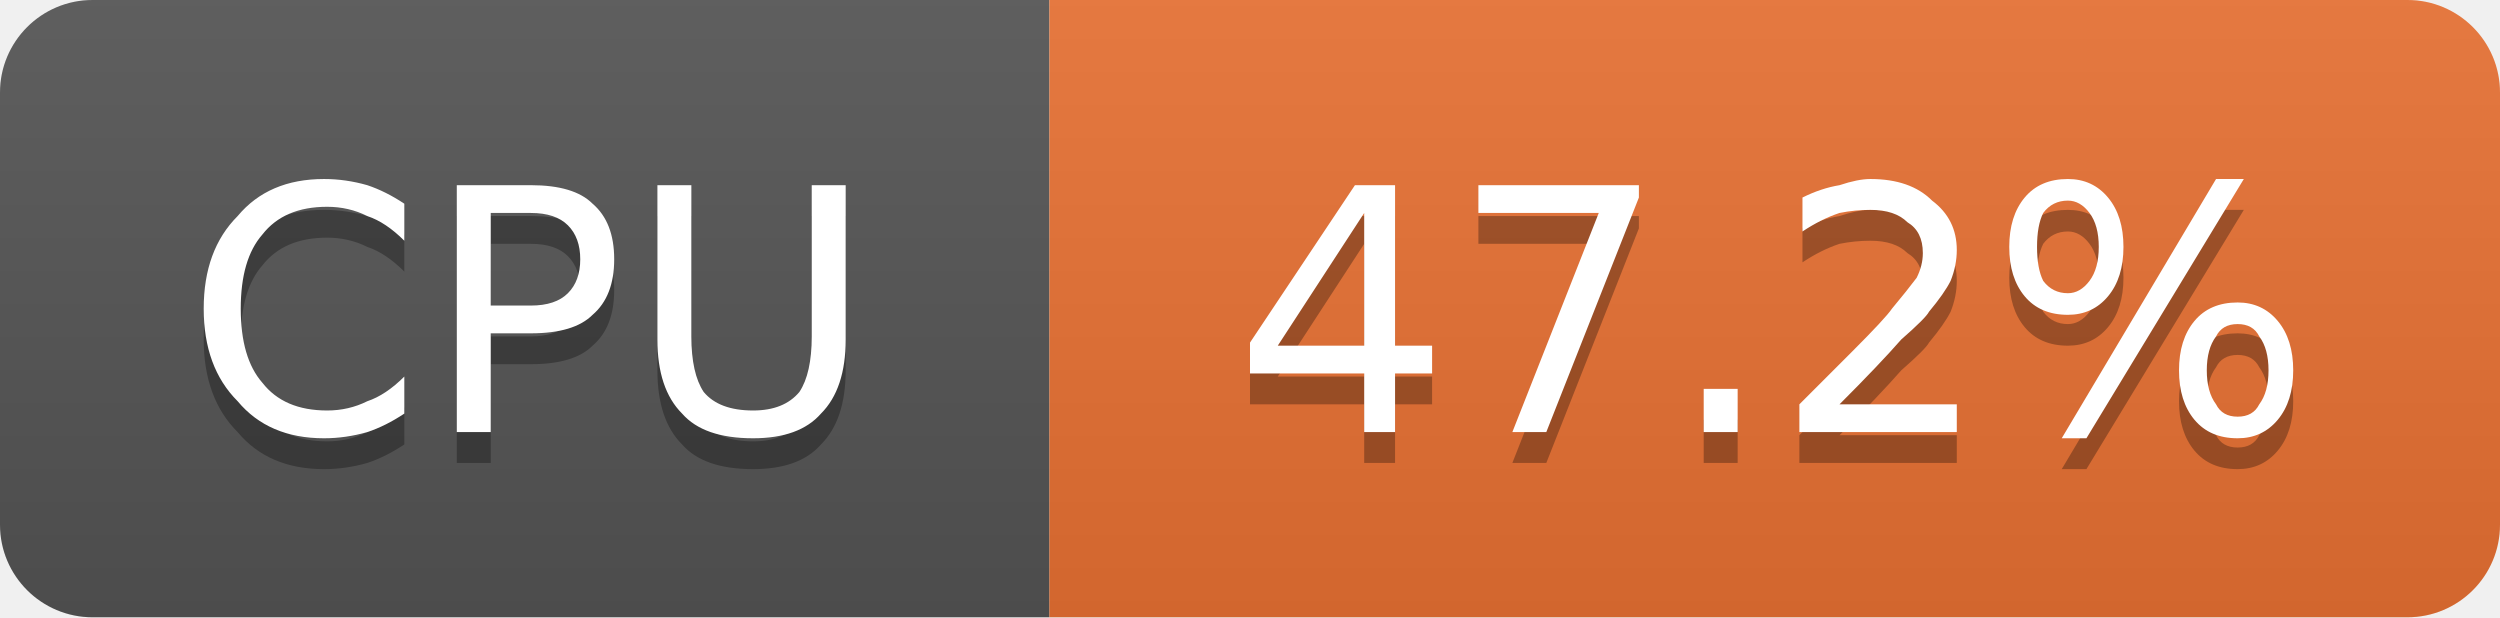
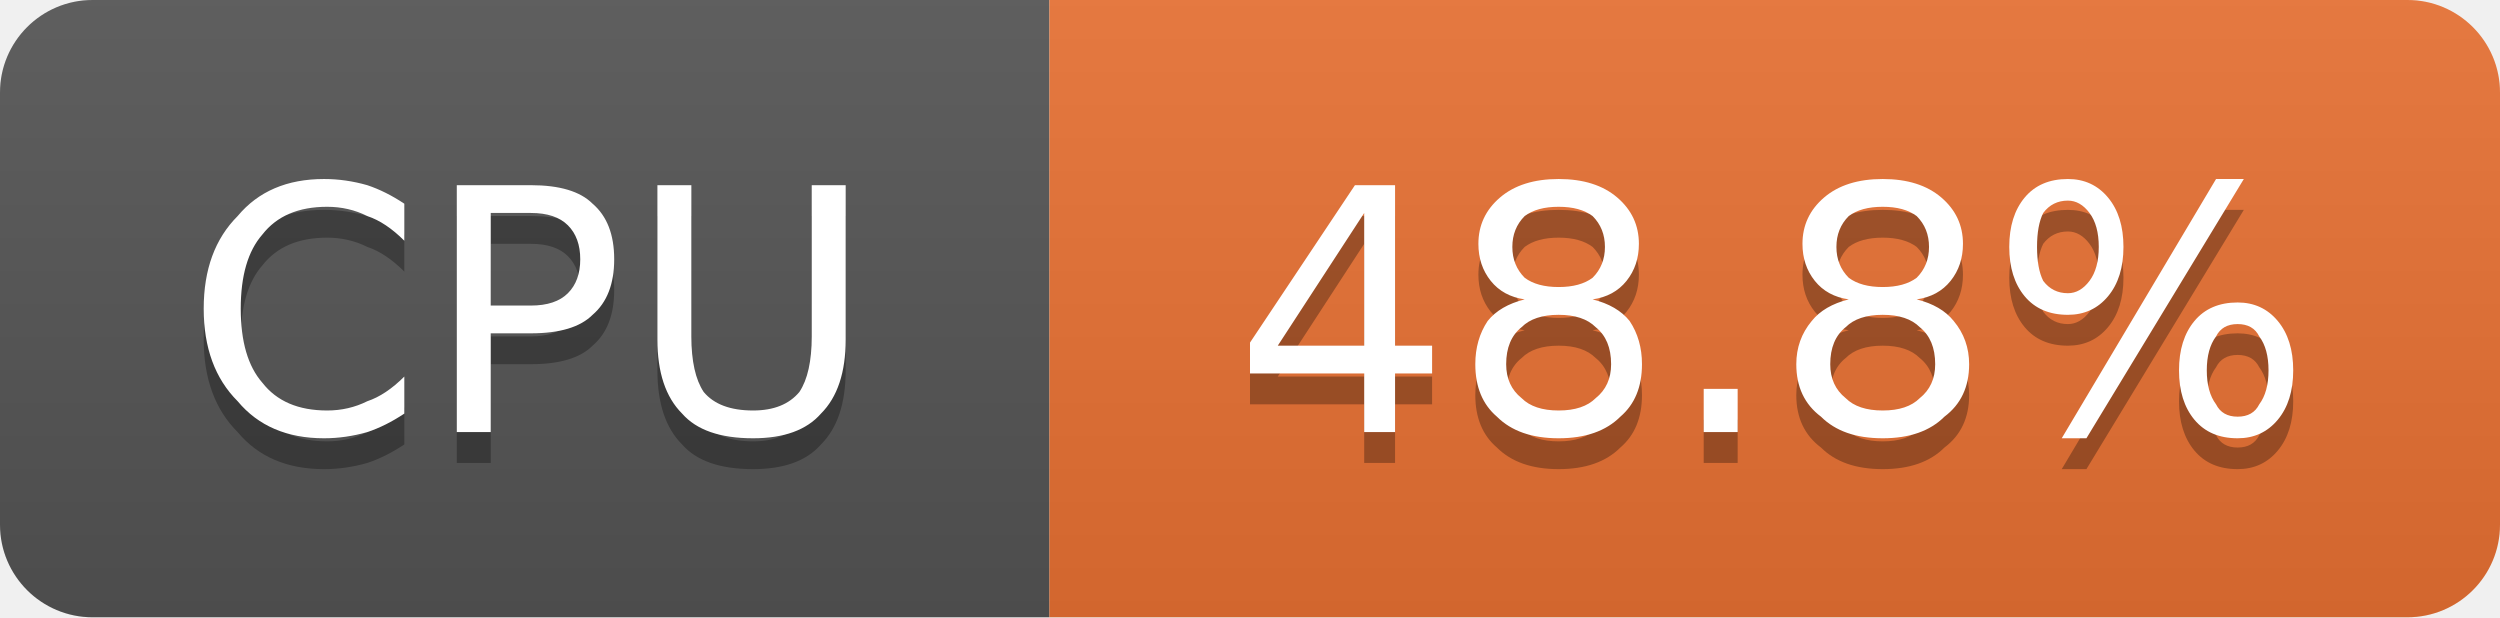
- <svg xmlns="http://www.w3.org/2000/svg" width="81" height="20" viewBox="0 0 81 20" role="img" aria-label="CPU: 47.2%">
+ <svg xmlns="http://www.w3.org/2000/svg" width="81" height="20" viewBox="0 0 81 20" role="img" aria-label="CPU: 48.8%">
  <linearGradient id="g-cluster_cpu_usage" x2="0" y2="100%">
    <stop offset="0" stop-color="#bbb" stop-opacity=".1" />
    <stop offset="1" stop-opacity=".1" />
  </linearGradient>
  <clipPath id="r-cluster_cpu_usage">
    <rect width="81" height="20" rx="3" fill="#fff" />
  </clipPath>
  <g clip-path="url(#r-cluster_cpu_usage)">
    <rect width="34" height="20" fill="#555" />
    <rect x="34" width="47" height="20" fill="#ea7233" />
    <rect width="81" height="20" fill="url(#g-cluster_cpu_usage)" />
    <path transform="translate(0 1)" fill="#010101" fill-opacity=".3" d="M13.1 6.6L13.1 7.8Q12.5 7.2 11.9 7.0Q11.3 6.7 10.6 6.7Q9.2 6.7 8.5 7.6Q7.8 8.4 7.8 10.0Q7.8 11.6 8.5 12.4Q9.2 13.3 10.6 13.3Q11.3 13.3 11.9 13.0Q12.5 12.8 13.1 12.2L13.1 13.4Q12.5 13.8 11.9 14.0Q11.2 14.2 10.5 14.2Q8.7 14.2 7.7 13.0Q6.6 11.9 6.6 10.0Q6.6 8.1 7.7 7.0Q8.7 5.8 10.5 5.8Q11.2 5.8 11.9 6.0Q12.5 6.2 13.1 6.6ZM15.9 6.9L15.9 9.9L17.2 9.9Q18.0 9.9 18.4 9.5Q18.8 9.1 18.8 8.4Q18.8 7.7 18.4 7.3Q18.0 6.9 17.2 6.9L15.9 6.9ZM14.8 6.0L17.2 6.0Q18.6 6.0 19.2 6.6Q19.9 7.2 19.9 8.4Q19.9 9.6 19.2 10.2Q18.6 10.8 17.2 10.8L15.9 10.8L15.9 14.0L14.8 14.0L14.8 6.0ZM21.3 6.0L22.4 6.0L22.4 10.9Q22.4 12.1 22.8 12.7Q23.3 13.3 24.4 13.3Q25.4 13.3 25.9 12.7Q26.3 12.1 26.3 10.9L26.3 6.0L27.4 6.0L27.4 11.0Q27.4 12.6 26.6 13.4Q25.9 14.2 24.4 14.2Q22.8 14.2 22.1 13.4Q21.3 12.6 21.3 11.0L21.3 6.0Z" />
    <path fill="#fff" d="M13.1 6.6L13.1 7.8Q12.5 7.2 11.9 7.0Q11.3 6.7 10.6 6.7Q9.2 6.7 8.5 7.6Q7.8 8.4 7.8 10.0Q7.8 11.6 8.5 12.4Q9.2 13.3 10.6 13.3Q11.3 13.3 11.9 13.0Q12.5 12.8 13.1 12.2L13.1 13.4Q12.5 13.8 11.9 14.0Q11.2 14.2 10.5 14.2Q8.7 14.2 7.7 13.0Q6.6 11.9 6.6 10.0Q6.6 8.1 7.7 7.0Q8.7 5.8 10.5 5.8Q11.2 5.8 11.9 6.0Q12.5 6.2 13.1 6.6ZM15.9 6.9L15.9 9.9L17.2 9.9Q18.0 9.9 18.4 9.5Q18.8 9.1 18.8 8.4Q18.8 7.7 18.4 7.3Q18.0 6.9 17.2 6.9L15.9 6.9ZM14.8 6.0L17.2 6.0Q18.6 6.0 19.2 6.6Q19.9 7.2 19.9 8.4Q19.9 9.6 19.2 10.2Q18.6 10.8 17.2 10.8L15.9 10.8L15.9 14.0L14.8 14.0L14.8 6.0ZM21.3 6.0L22.4 6.0L22.4 10.9Q22.4 12.1 22.8 12.7Q23.3 13.3 24.4 13.3Q25.4 13.3 25.9 12.7Q26.3 12.1 26.3 10.9L26.3 6.0L27.4 6.0L27.4 11.0Q27.4 12.6 26.6 13.4Q25.9 14.2 24.4 14.2Q22.8 14.2 22.1 13.4Q21.3 12.6 21.3 11.0L21.3 6.0Z" />
-     <path transform="translate(0 1)" fill="#010101" fill-opacity=".3" d="M44.2 6.9L41.4 11.2L44.2 11.2L44.2 6.9ZM43.9 6.0L45.2 6.0L45.2 11.2L46.4 11.2L46.4 12.1L45.2 12.1L45.2 14.0L44.2 14.0L44.2 12.1L40.5 12.1L40.5 11.1L43.9 6.0ZM47.9 6.0L53.1 6.0L53.1 6.4L50.1 14.0L49.0 14.0L51.8 6.9L47.9 6.9L47.9 6.0ZM55.2 12.6L56.3 12.6L56.3 14.0L55.2 14.0L55.2 12.6ZM59.6 13.1L63.4 13.1L63.4 14.0L58.3 14.0L58.3 13.1Q58.9 12.5 60.0 11.4Q61.1 10.3 61.3 10.0Q61.8 9.4 62.1 9.0Q62.3 8.6 62.3 8.2Q62.3 7.5 61.8 7.2Q61.4 6.8 60.6 6.8Q60.1 6.8 59.6 6.9Q59.0 7.1 58.4 7.5L58.4 6.4Q59.0 6.1 59.6 6.0Q60.2 5.8 60.6 5.8Q61.9 5.8 62.6 6.5Q63.4 7.1 63.4 8.1Q63.4 8.6 63.2 9.1Q63.0 9.5 62.5 10.1Q62.4 10.3 61.6 11.0Q60.9 11.8 59.6 13.1ZM72.5 10.5Q72.0 10.5 71.8 10.9Q71.5 11.3 71.5 12.0Q71.5 12.7 71.8 13.1Q72.0 13.5 72.5 13.5Q73.0 13.5 73.2 13.1Q73.5 12.7 73.5 12.0Q73.5 11.3 73.2 10.9Q73.0 10.5 72.5 10.5ZM72.5 9.8Q73.3 9.8 73.8 10.4Q74.3 11.0 74.3 12.0Q74.3 13.0 73.8 13.6Q73.3 14.2 72.5 14.2Q71.6 14.2 71.1 13.6Q70.6 13.0 70.6 12.0Q70.6 11.0 71.1 10.4Q71.6 9.8 72.5 9.8ZM67.0 6.5Q66.5 6.5 66.2 6.9Q66.0 7.3 66.0 8.0Q66.0 8.7 66.2 9.1Q66.5 9.5 67.0 9.5Q67.4 9.5 67.7 9.1Q68.0 8.7 68.0 8.0Q68.0 7.3 67.7 6.9Q67.4 6.5 67.0 6.5ZM71.8 5.8L72.7 5.8L67.6 14.2L66.8 14.2L71.8 5.8ZM67.0 5.8Q67.8 5.8 68.3 6.4Q68.8 7.0 68.8 8.0Q68.8 9.0 68.3 9.6Q67.8 10.2 67.0 10.2Q66.1 10.2 65.6 9.6Q65.1 9.0 65.1 8.0Q65.1 7.0 65.6 6.4Q66.1 5.8 67.0 5.8Z" />
-     <path fill="#fff" d="M44.2 6.9L41.4 11.2L44.2 11.2L44.2 6.9ZM43.9 6.0L45.2 6.0L45.2 11.2L46.4 11.2L46.4 12.1L45.2 12.1L45.2 14.0L44.2 14.0L44.2 12.1L40.5 12.1L40.5 11.1L43.9 6.0ZM47.9 6.0L53.1 6.0L53.1 6.4L50.1 14.0L49.0 14.0L51.8 6.9L47.9 6.9L47.9 6.0ZM55.2 12.6L56.3 12.6L56.3 14.0L55.2 14.0L55.2 12.6ZM59.6 13.1L63.4 13.1L63.4 14.0L58.3 14.0L58.3 13.1Q58.9 12.5 60.0 11.4Q61.1 10.3 61.3 10.0Q61.8 9.4 62.1 9.0Q62.3 8.6 62.3 8.2Q62.3 7.5 61.8 7.2Q61.4 6.8 60.6 6.8Q60.1 6.8 59.6 6.9Q59.0 7.1 58.4 7.5L58.4 6.4Q59.0 6.1 59.6 6.0Q60.2 5.8 60.6 5.8Q61.9 5.8 62.6 6.5Q63.4 7.1 63.4 8.1Q63.4 8.6 63.2 9.1Q63.0 9.5 62.5 10.1Q62.4 10.3 61.6 11.0Q60.9 11.8 59.6 13.1ZM72.5 10.5Q72.0 10.5 71.8 10.9Q71.5 11.3 71.5 12.0Q71.5 12.7 71.8 13.1Q72.0 13.5 72.5 13.5Q73.0 13.5 73.2 13.1Q73.5 12.7 73.5 12.0Q73.5 11.3 73.2 10.9Q73.0 10.5 72.5 10.5ZM72.5 9.8Q73.3 9.8 73.8 10.4Q74.3 11.0 74.3 12.0Q74.3 13.0 73.8 13.6Q73.3 14.2 72.5 14.2Q71.6 14.2 71.1 13.6Q70.6 13.0 70.6 12.0Q70.6 11.0 71.1 10.4Q71.6 9.8 72.5 9.8ZM67.0 6.5Q66.5 6.5 66.2 6.9Q66.0 7.3 66.0 8.0Q66.0 8.7 66.2 9.1Q66.5 9.5 67.0 9.5Q67.4 9.5 67.7 9.1Q68.0 8.7 68.0 8.0Q68.0 7.3 67.7 6.9Q67.4 6.5 67.0 6.5ZM71.8 5.8L72.7 5.8L67.6 14.2L66.8 14.2L71.8 5.8ZM67.0 5.8Q67.8 5.8 68.3 6.4Q68.8 7.0 68.8 8.0Q68.8 9.0 68.3 9.6Q67.8 10.2 67.0 10.2Q66.1 10.2 65.6 9.6Q65.1 9.0 65.1 8.0Q65.1 7.0 65.6 6.4Q66.1 5.8 67.0 5.8Z" />
+     <path transform="translate(0 1)" fill="#010101" fill-opacity=".3" d="M44.2 6.9L41.4 11.2L44.2 11.2L44.2 6.9ZM43.9 6.0L45.2 6.0L45.2 11.2L46.4 11.2L46.4 12.1L45.2 12.1L45.2 14.0L44.2 14.0L44.2 12.1L40.5 12.1L40.5 11.1L43.9 6.0ZM50.5 10.2Q49.7 10.2 49.3 10.6Q48.8 11.0 48.8 11.8Q48.8 12.5 49.3 12.9Q49.7 13.3 50.5 13.3Q51.3 13.3 51.7 12.9Q52.2 12.5 52.2 11.8Q52.2 11.0 51.7 10.6Q51.3 10.2 50.5 10.2ZM49.4 9.7Q48.7 9.6 48.3 9.1Q47.9 8.6 47.9 7.9Q47.9 7.0 48.6 6.4Q49.3 5.8 50.5 5.8Q51.7 5.8 52.4 6.4Q53.1 7.0 53.1 7.9Q53.1 8.6 52.7 9.1Q52.3 9.6 51.6 9.7Q52.4 9.9 52.8 10.4Q53.2 11.0 53.2 11.8Q53.2 12.9 52.5 13.5Q51.8 14.2 50.5 14.2Q49.2 14.2 48.5 13.5Q47.8 12.9 47.8 11.8Q47.8 11.0 48.2 10.4Q48.6 9.9 49.4 9.7ZM49.0 8.0Q49.0 8.6 49.4 9.0Q49.8 9.3 50.5 9.3Q51.2 9.3 51.6 9.0Q52.0 8.6 52.0 8.0Q52.0 7.4 51.6 7.0Q51.2 6.7 50.5 6.7Q49.8 6.7 49.4 7.0Q49.0 7.4 49.0 8.0ZM55.2 12.6L56.3 12.6L56.3 14.0L55.2 14.0L55.2 12.6ZM61.0 10.2Q60.2 10.2 59.8 10.6Q59.3 11.0 59.3 11.8Q59.3 12.5 59.8 12.9Q60.2 13.3 61.0 13.3Q61.8 13.3 62.2 12.9Q62.7 12.5 62.7 11.8Q62.7 11.0 62.2 10.6Q61.8 10.2 61.0 10.2ZM59.9 9.7Q59.2 9.6 58.8 9.1Q58.4 8.6 58.4 7.9Q58.4 7.0 59.1 6.4Q59.8 5.8 61.0 5.8Q62.2 5.8 62.9 6.4Q63.6 7.0 63.6 7.9Q63.6 8.6 63.2 9.1Q62.8 9.6 62.1 9.7Q62.9 9.9 63.3 10.4Q63.8 11.0 63.8 11.8Q63.8 12.9 63.0 13.5Q62.3 14.2 61.0 14.2Q59.7 14.2 59.0 13.5Q58.2 12.9 58.2 11.8Q58.2 11.0 58.7 10.4Q59.1 9.9 59.9 9.7ZM59.5 8.0Q59.5 8.6 59.9 9.0Q60.3 9.3 61.0 9.3Q61.7 9.3 62.1 9.0Q62.5 8.6 62.5 8.0Q62.5 7.4 62.1 7.0Q61.7 6.7 61.0 6.7Q60.3 6.7 59.9 7.0Q59.5 7.4 59.5 8.0ZM72.5 10.5Q72.0 10.5 71.8 10.9Q71.5 11.3 71.5 12.0Q71.5 12.7 71.8 13.1Q72.0 13.5 72.5 13.5Q73.0 13.5 73.2 13.1Q73.5 12.7 73.5 12.0Q73.5 11.3 73.2 10.9Q73.0 10.5 72.5 10.5ZM72.5 9.8Q73.3 9.8 73.8 10.4Q74.3 11.0 74.3 12.0Q74.3 13.0 73.8 13.6Q73.3 14.2 72.5 14.2Q71.6 14.2 71.1 13.6Q70.6 13.0 70.6 12.0Q70.6 11.0 71.1 10.4Q71.6 9.8 72.5 9.8ZM67.0 6.5Q66.5 6.5 66.2 6.9Q66.0 7.3 66.0 8.0Q66.0 8.7 66.2 9.1Q66.5 9.5 67.0 9.5Q67.4 9.5 67.7 9.1Q68.0 8.7 68.0 8.0Q68.0 7.3 67.7 6.9Q67.4 6.5 67.0 6.5ZM71.8 5.8L72.7 5.8L67.6 14.2L66.8 14.2L71.8 5.8ZM67.0 5.8Q67.8 5.8 68.3 6.4Q68.8 7.0 68.8 8.0Q68.8 9.0 68.3 9.6Q67.8 10.2 67.0 10.2Q66.1 10.2 65.6 9.6Q65.1 9.0 65.1 8.0Q65.1 7.0 65.6 6.4Q66.1 5.8 67.0 5.8Z" />
+     <path fill="#fff" d="M44.2 6.9L41.4 11.2L44.2 11.2L44.2 6.9ZM43.9 6.0L45.2 6.0L45.2 11.2L46.4 11.2L46.4 12.1L45.2 12.1L45.2 14.0L44.2 14.0L44.2 12.1L40.5 12.1L40.5 11.1L43.9 6.0ZM50.5 10.2Q49.7 10.2 49.3 10.6Q48.8 11.0 48.8 11.8Q48.8 12.5 49.3 12.9Q49.7 13.3 50.5 13.3Q51.3 13.3 51.7 12.9Q52.2 12.5 52.2 11.8Q52.2 11.0 51.7 10.6Q51.3 10.2 50.5 10.2ZM49.4 9.7Q48.7 9.6 48.3 9.1Q47.9 8.6 47.9 7.9Q47.9 7.0 48.6 6.4Q49.3 5.8 50.5 5.8Q51.7 5.8 52.4 6.4Q53.1 7.0 53.1 7.9Q53.1 8.6 52.7 9.1Q52.3 9.6 51.6 9.7Q52.4 9.9 52.8 10.4Q53.2 11.0 53.2 11.8Q53.2 12.9 52.5 13.5Q51.8 14.2 50.5 14.2Q49.2 14.2 48.5 13.5Q47.8 12.9 47.8 11.8Q47.8 11.0 48.2 10.4Q48.6 9.9 49.4 9.7ZM49.0 8.0Q49.0 8.6 49.4 9.0Q49.8 9.3 50.5 9.3Q51.2 9.3 51.6 9.0Q52.0 8.6 52.0 8.0Q52.0 7.4 51.6 7.0Q51.2 6.7 50.5 6.7Q49.8 6.7 49.4 7.0Q49.0 7.4 49.0 8.0ZM55.2 12.6L56.3 12.6L56.3 14.0L55.2 14.0L55.2 12.6ZM61.0 10.2Q60.2 10.2 59.8 10.6Q59.3 11.0 59.3 11.8Q59.3 12.5 59.8 12.9Q60.2 13.3 61.0 13.3Q61.8 13.3 62.2 12.9Q62.7 12.5 62.7 11.8Q62.7 11.0 62.2 10.6Q61.8 10.2 61.0 10.2ZM59.9 9.7Q59.2 9.6 58.8 9.1Q58.4 8.6 58.4 7.9Q58.4 7.0 59.1 6.4Q59.8 5.8 61.0 5.8Q62.2 5.8 62.9 6.4Q63.6 7.0 63.6 7.9Q63.6 8.6 63.2 9.1Q62.8 9.6 62.1 9.7Q62.9 9.9 63.3 10.4Q63.8 11.0 63.8 11.8Q63.8 12.9 63.0 13.5Q62.3 14.2 61.0 14.2Q59.7 14.2 59.0 13.5Q58.2 12.9 58.2 11.8Q58.2 11.0 58.7 10.4Q59.1 9.9 59.9 9.7ZM59.5 8.0Q59.5 8.6 59.9 9.0Q60.3 9.3 61.0 9.3Q61.7 9.3 62.1 9.0Q62.5 8.6 62.5 8.0Q62.5 7.4 62.1 7.0Q61.7 6.7 61.0 6.7Q60.3 6.7 59.9 7.0Q59.5 7.4 59.5 8.0ZM72.5 10.5Q72.0 10.5 71.8 10.9Q71.5 11.3 71.5 12.0Q71.5 12.7 71.8 13.1Q72.0 13.5 72.5 13.5Q73.0 13.5 73.2 13.1Q73.5 12.7 73.5 12.0Q73.5 11.3 73.2 10.9Q73.0 10.5 72.5 10.5ZM72.5 9.8Q73.3 9.8 73.8 10.4Q74.3 11.0 74.3 12.0Q74.3 13.0 73.8 13.6Q73.3 14.2 72.5 14.2Q71.6 14.2 71.1 13.6Q70.6 13.0 70.6 12.0Q70.6 11.0 71.1 10.4Q71.6 9.8 72.5 9.8ZM67.0 6.5Q66.5 6.5 66.2 6.9Q66.0 7.3 66.0 8.0Q66.0 8.7 66.2 9.1Q66.5 9.5 67.0 9.5Q67.4 9.5 67.7 9.1Q68.0 8.7 68.0 8.0Q68.0 7.3 67.7 6.9Q67.4 6.5 67.0 6.5ZM71.8 5.8L72.7 5.8L67.6 14.2L66.8 14.2L71.8 5.8ZM67.0 5.8Q67.8 5.8 68.3 6.4Q68.8 7.0 68.8 8.0Q68.8 9.0 68.3 9.6Q67.8 10.2 67.0 10.2Q66.1 10.2 65.6 9.6Q65.1 9.0 65.1 8.0Q65.1 7.0 65.6 6.4Q66.1 5.8 67.0 5.8Z" />
  </g>
</svg>
